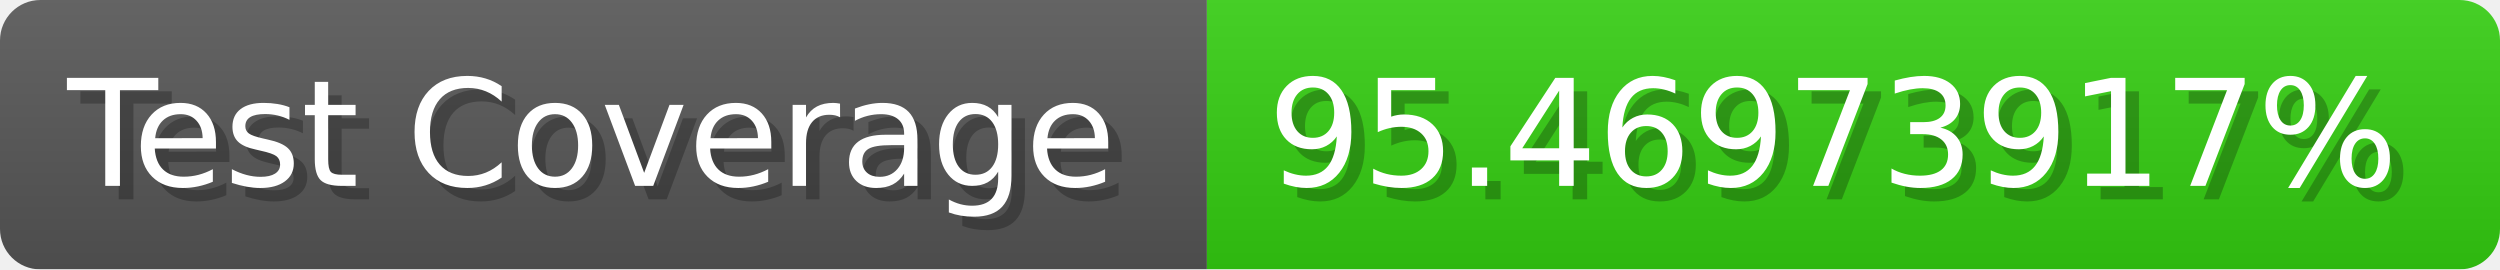
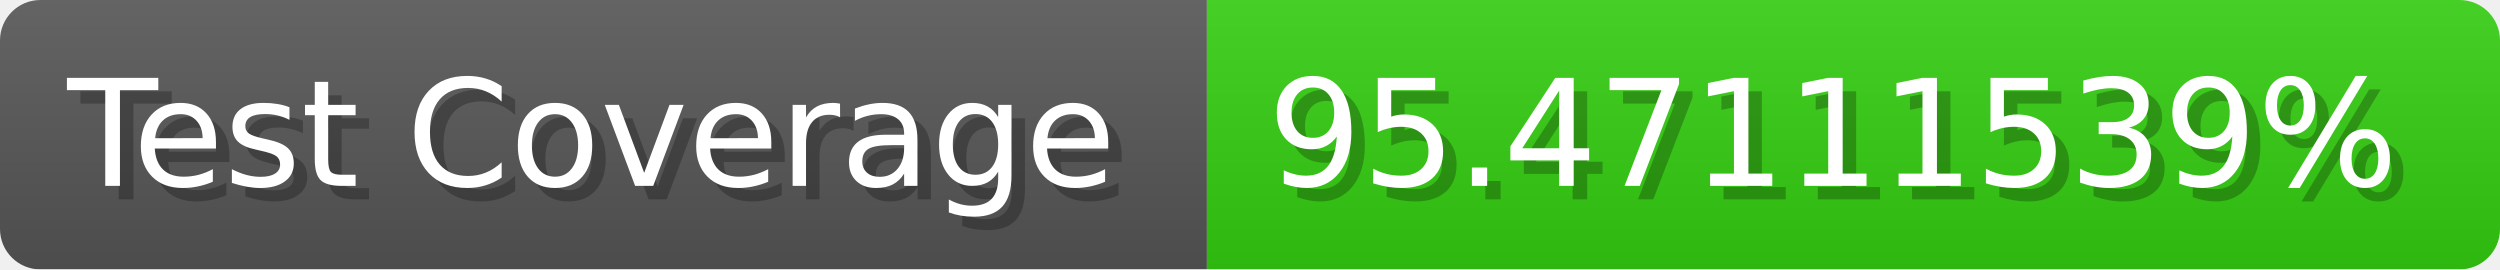
- <svg xmlns="http://www.w3.org/2000/svg" width="185.6" height="20" viewBox="0 0 1856 200" role="img" aria-label="Test Coverage: 95.46973917%">
+ <svg xmlns="http://www.w3.org/2000/svg" width="185.6" height="20" viewBox="0 0 1856 200" role="img" aria-label="Test Coverage: 95.47111539%">
  <linearGradient id="a" x2="0" y2="100%">
    <stop offset="0" stop-opacity=".1" stop-color="#EEE" />
    <stop offset="1" stop-opacity=".1" />
  </linearGradient>
  <mask id="m">
    <rect width="1856" height="200" rx="30" fill="#FFF" />
  </mask>
  <g mask="url(#m)">
    <rect width="896" height="200" fill="#555" />
    <rect width="960" height="200" fill="#3C1" x="896" />
    <rect width="1856" height="200" fill="url(#a)" />
  </g>
  <g aria-hidden="true" fill="#fff" text-anchor="start" font-family="Verdana,DejaVu Sans,sans-serif" font-size="110">
    <text x="60" y="148" textLength="796" fill="#000" opacity="0.25">Test Coverage</text>
    <text x="50" y="138" textLength="796">Test Coverage</text>
-     <text x="951" y="148" textLength="860" fill="#000" opacity="0.25">95.46973917%</text>
-     <text x="941" y="138" textLength="860">95.46973917%</text>
+     <text x="951" y="148" textLength="860" fill="#000" opacity="0.25">95.47111539%</text>
+     <text x="941" y="138" textLength="860">95.47111539%</text>
  </g>
</svg>
